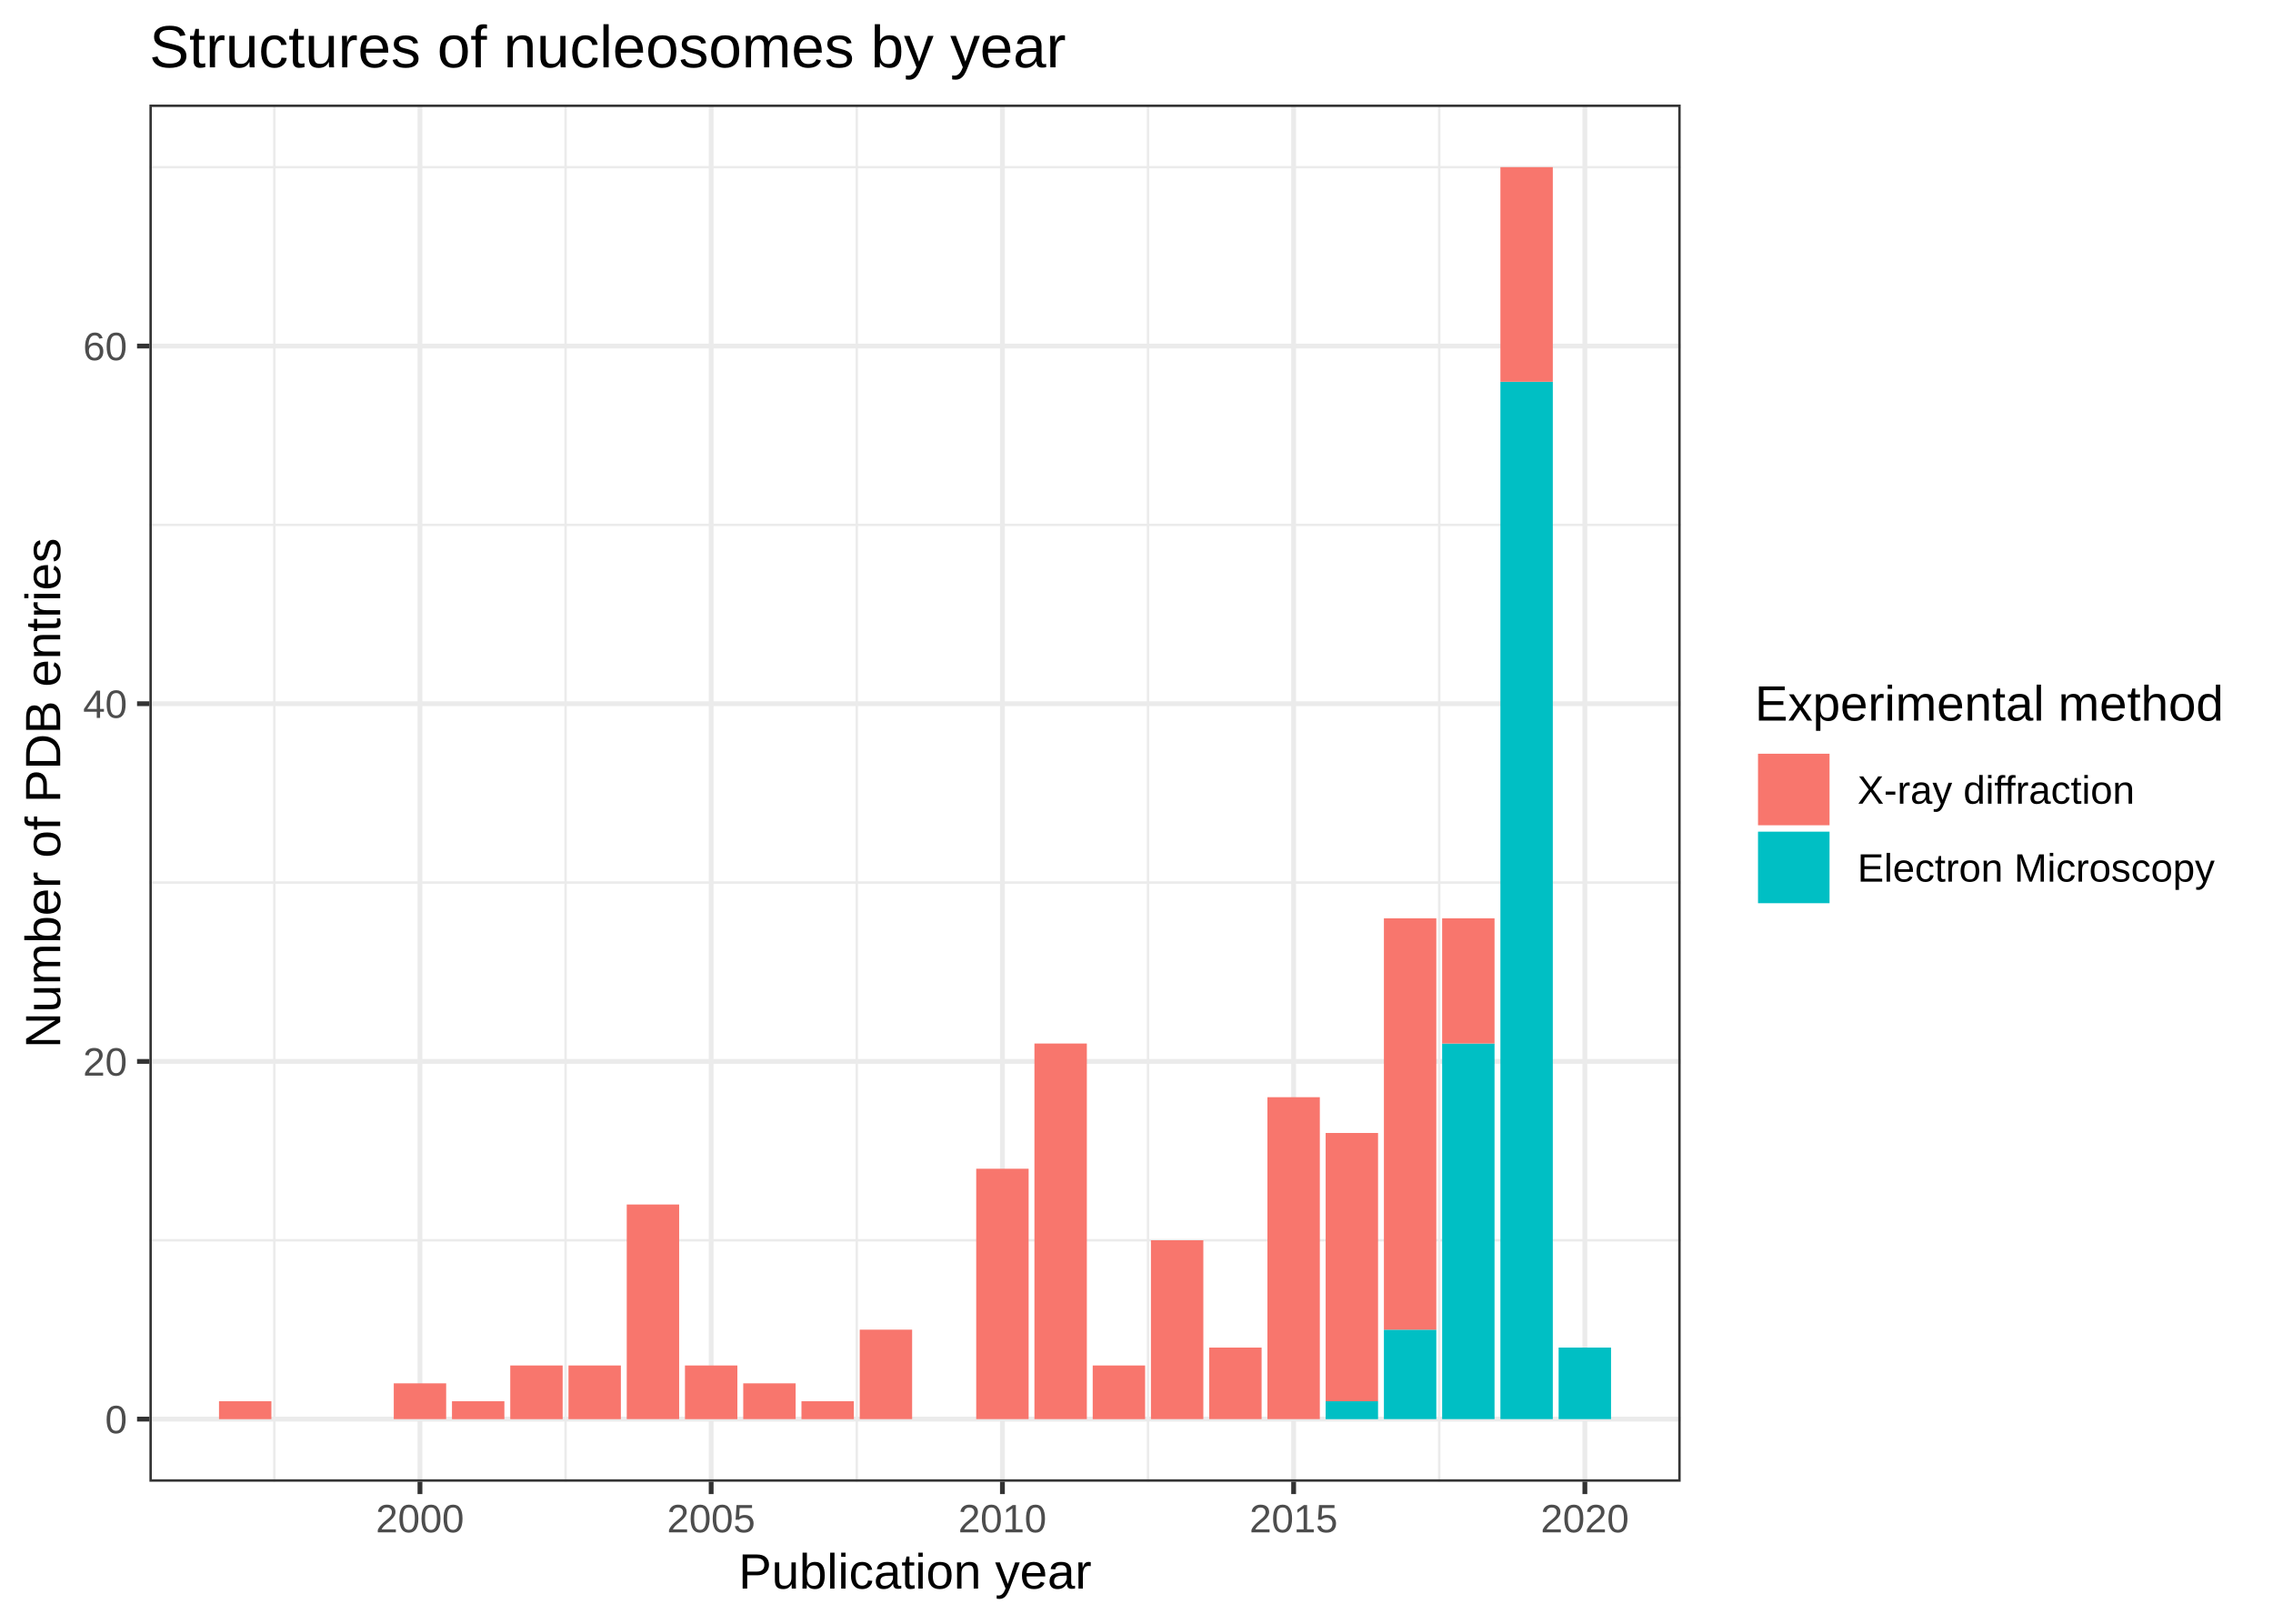
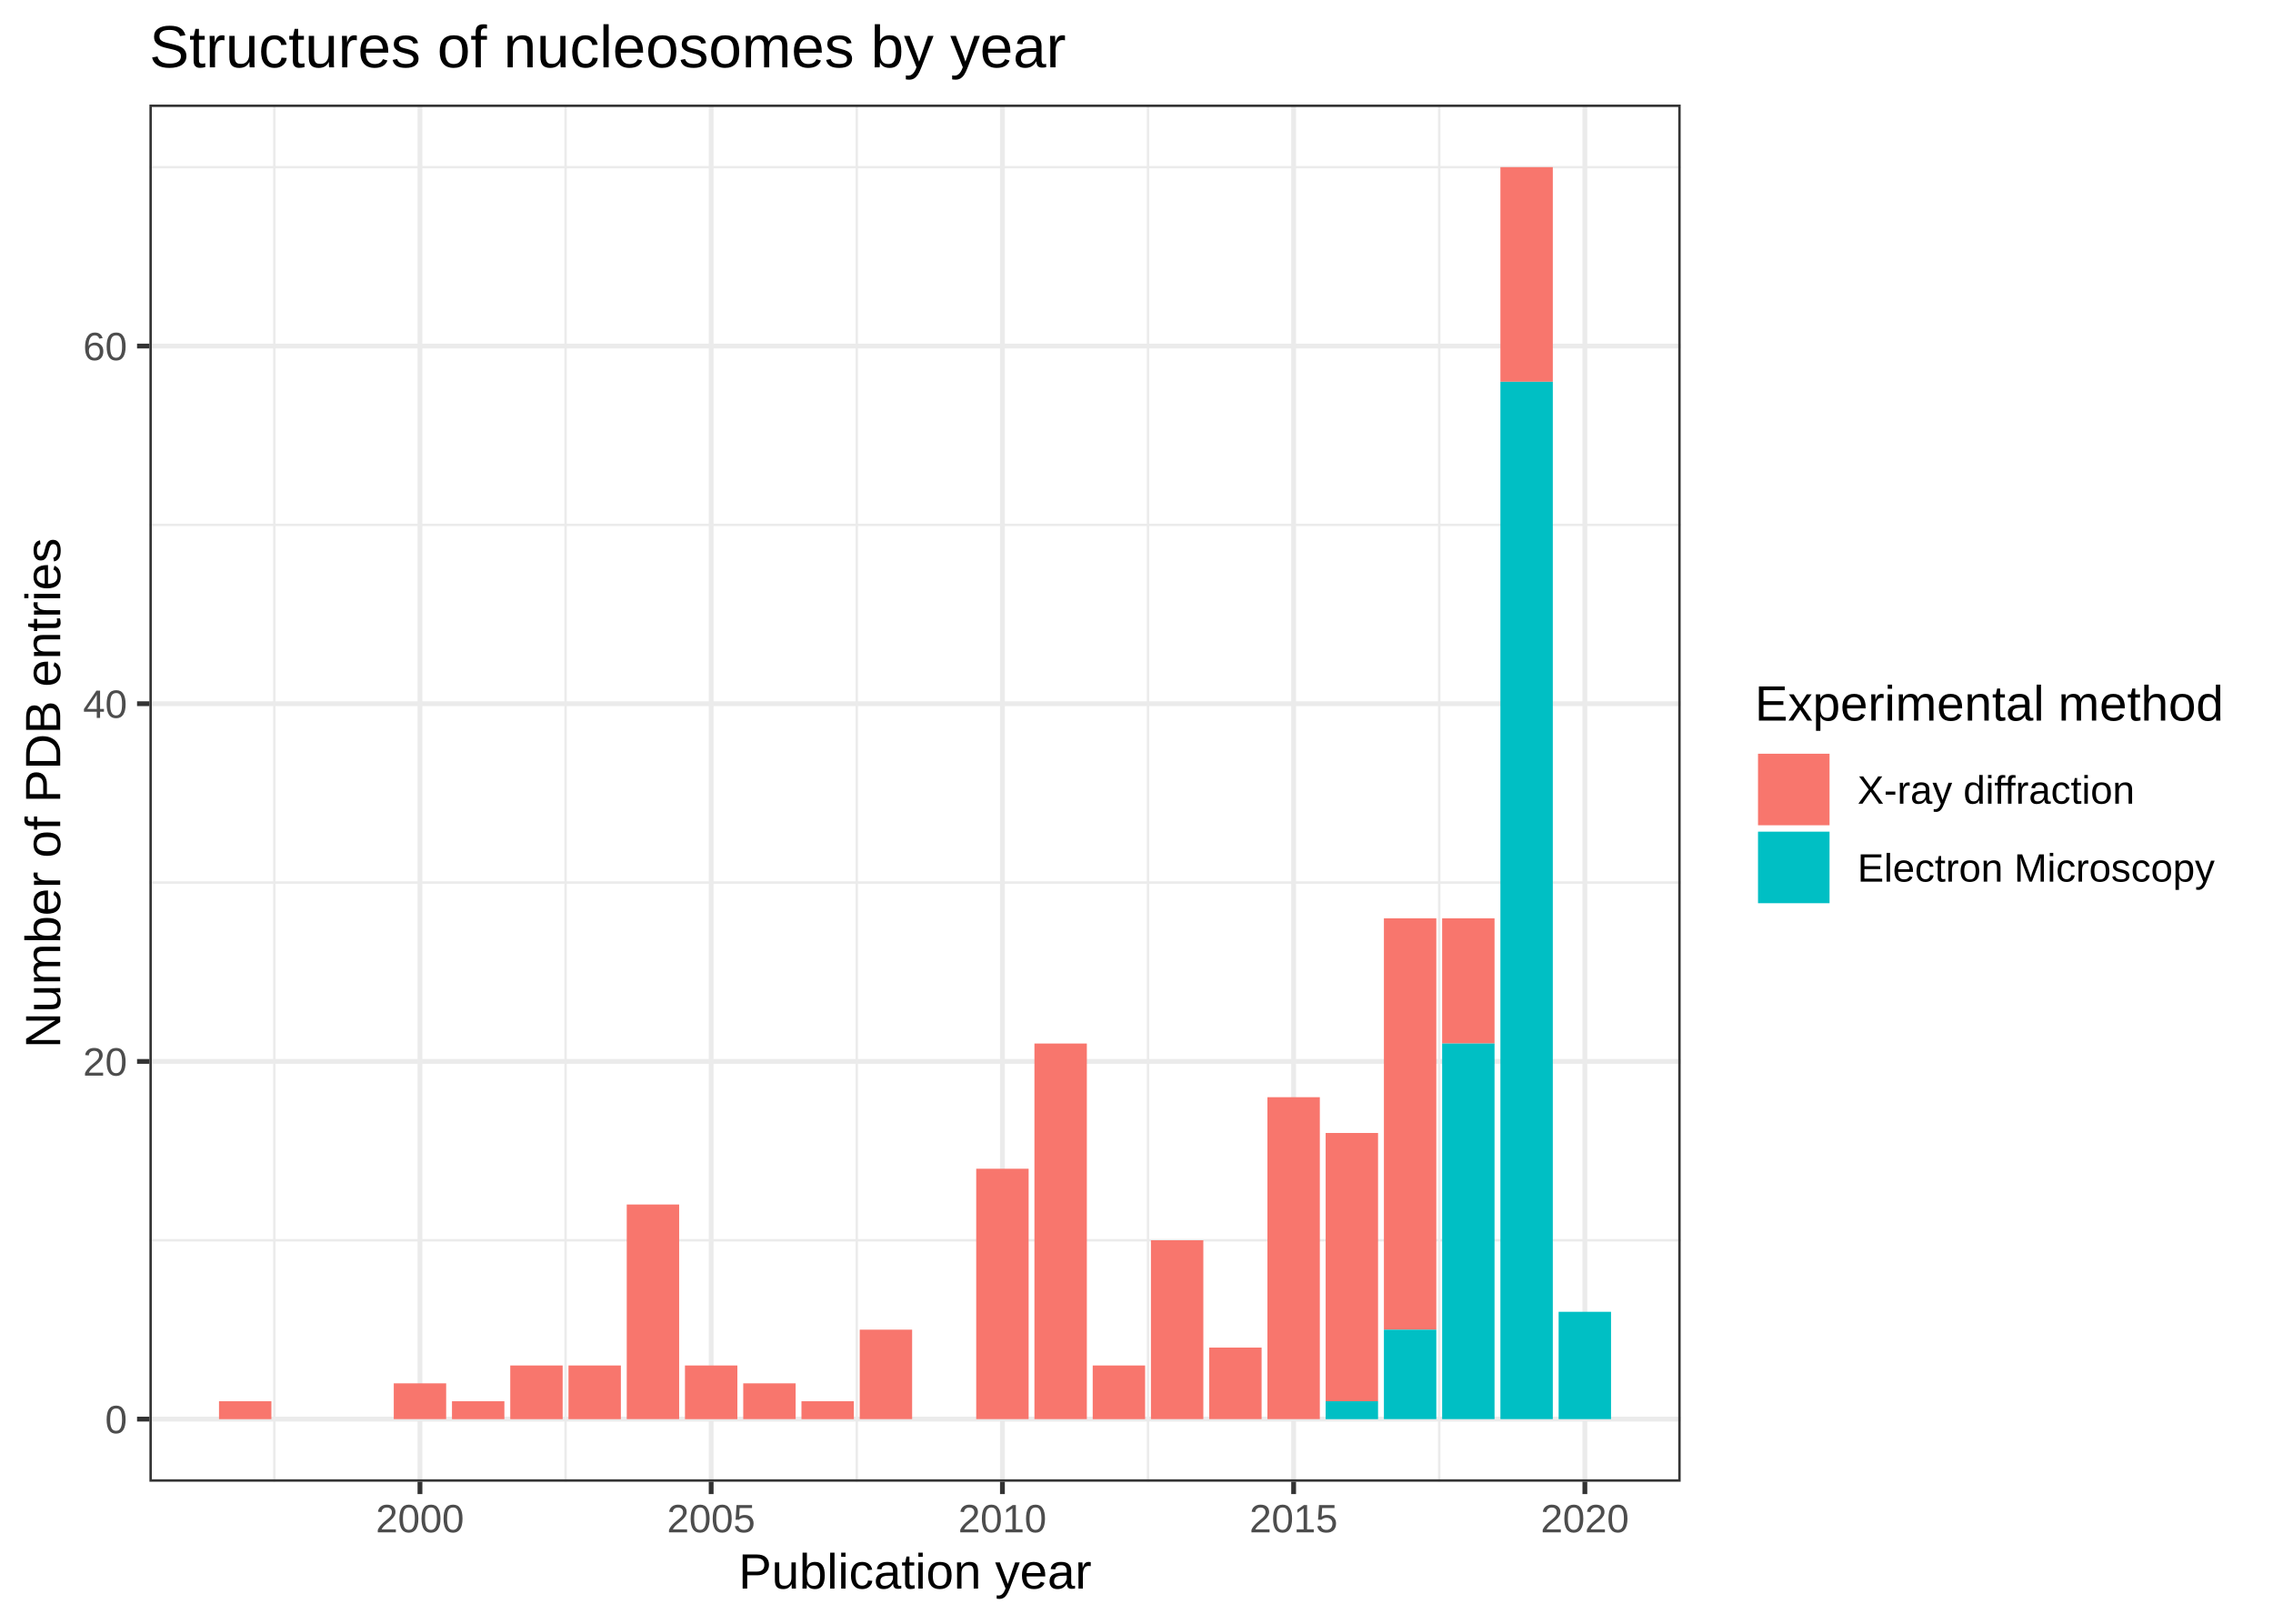
<svg xmlns="http://www.w3.org/2000/svg" viewBox="0 0 504.00 360.00">
  <defs>
    <style type="text/css">
    line, polyline, polygon, path, rect, circle {
      fill: none;
      stroke: #000000;
      stroke-linecap: round;
      stroke-linejoin: round;
      stroke-miterlimit: 10.00;
    }
  </style>
  </defs>
  <rect width="100%" height="100%" style="stroke: none; fill: #FFFFFF;" />
  <rect x="0" y="0" width="504.00" height="360.00" style="stroke-width: 1.07; stroke: #FFFFFF; fill: #FFFFFF;" />
  <defs>
    <clipPath id="cpMzMuMTN8MzcyLjY2fDMyOC41MXwyMy4xOQ==">
      <rect x="33.13" y="23.19" width="339.53" height="305.32" />
    </clipPath>
  </defs>
  <rect x="33.13" y="23.19" width="339.53" height="305.32" style="stroke-width: 1.07; stroke: none; fill: #FFFFFF;" clip-path="url(#cpMzMuMTN8MzcyLjY2fDMyOC41MXwyMy4xOQ==)" />
  <polyline points="33.13,274.98 372.66,274.98 " style="stroke-width: 0.53; stroke: #EBEBEB; stroke-linecap: butt;" clip-path="url(#cpMzMuMTN8MzcyLjY2fDMyOC41MXwyMy4xOQ==)" />
  <polyline points="33.13,195.67 372.66,195.67 " style="stroke-width: 0.53; stroke: #EBEBEB; stroke-linecap: butt;" clip-path="url(#cpMzMuMTN8MzcyLjY2fDMyOC41MXwyMy4xOQ==)" />
  <polyline points="33.13,116.37 372.66,116.37 " style="stroke-width: 0.53; stroke: #EBEBEB; stroke-linecap: butt;" clip-path="url(#cpMzMuMTN8MzcyLjY2fDMyOC41MXwyMy4xOQ==)" />
  <polyline points="33.13,37.06 372.66,37.06 " style="stroke-width: 0.53; stroke: #EBEBEB; stroke-linecap: butt;" clip-path="url(#cpMzMuMTN8MzcyLjY2fDMyOC41MXwyMy4xOQ==)" />
  <polyline points="60.83,328.51 60.83,23.19 " style="stroke-width: 0.53; stroke: #EBEBEB; stroke-linecap: butt;" clip-path="url(#cpMzMuMTN8MzcyLjY2fDMyOC41MXwyMy4xOQ==)" />
  <polyline points="125.41,328.51 125.41,23.19 " style="stroke-width: 0.53; stroke: #EBEBEB; stroke-linecap: butt;" clip-path="url(#cpMzMuMTN8MzcyLjY2fDMyOC41MXwyMy4xOQ==)" />
  <polyline points="189.98,328.51 189.98,23.19 " style="stroke-width: 0.53; stroke: #EBEBEB; stroke-linecap: butt;" clip-path="url(#cpMzMuMTN8MzcyLjY2fDMyOC41MXwyMy4xOQ==)" />
  <polyline points="254.55,328.51 254.55,23.19 " style="stroke-width: 0.53; stroke: #EBEBEB; stroke-linecap: butt;" clip-path="url(#cpMzMuMTN8MzcyLjY2fDMyOC41MXwyMy4xOQ==)" />
  <polyline points="319.13,328.51 319.13,23.19 " style="stroke-width: 0.53; stroke: #EBEBEB; stroke-linecap: butt;" clip-path="url(#cpMzMuMTN8MzcyLjY2fDMyOC41MXwyMy4xOQ==)" />
  <polyline points="33.13,314.63 372.66,314.63 " style="stroke-width: 1.07; stroke: #EBEBEB; stroke-linecap: butt;" clip-path="url(#cpMzMuMTN8MzcyLjY2fDMyOC41MXwyMy4xOQ==)" />
  <polyline points="33.13,235.33 372.66,235.33 " style="stroke-width: 1.07; stroke: #EBEBEB; stroke-linecap: butt;" clip-path="url(#cpMzMuMTN8MzcyLjY2fDMyOC41MXwyMy4xOQ==)" />
  <polyline points="33.13,156.02 372.66,156.02 " style="stroke-width: 1.07; stroke: #EBEBEB; stroke-linecap: butt;" clip-path="url(#cpMzMuMTN8MzcyLjY2fDMyOC41MXwyMy4xOQ==)" />
  <polyline points="33.13,76.72 372.66,76.72 " style="stroke-width: 1.07; stroke: #EBEBEB; stroke-linecap: butt;" clip-path="url(#cpMzMuMTN8MzcyLjY2fDMyOC41MXwyMy4xOQ==)" />
  <polyline points="93.12,328.51 93.12,23.19 " style="stroke-width: 1.07; stroke: #EBEBEB; stroke-linecap: butt;" clip-path="url(#cpMzMuMTN8MzcyLjY2fDMyOC41MXwyMy4xOQ==)" />
  <polyline points="157.69,328.51 157.69,23.19 " style="stroke-width: 1.07; stroke: #EBEBEB; stroke-linecap: butt;" clip-path="url(#cpMzMuMTN8MzcyLjY2fDMyOC41MXwyMy4xOQ==)" />
  <polyline points="222.27,328.51 222.27,23.19 " style="stroke-width: 1.07; stroke: #EBEBEB; stroke-linecap: butt;" clip-path="url(#cpMzMuMTN8MzcyLjY2fDMyOC41MXwyMy4xOQ==)" />
  <polyline points="286.84,328.51 286.84,23.19 " style="stroke-width: 1.07; stroke: #EBEBEB; stroke-linecap: butt;" clip-path="url(#cpMzMuMTN8MzcyLjY2fDMyOC41MXwyMy4xOQ==)" />
  <polyline points="351.42,328.51 351.42,23.19 " style="stroke-width: 1.07; stroke: #EBEBEB; stroke-linecap: butt;" clip-path="url(#cpMzMuMTN8MzcyLjY2fDMyOC41MXwyMy4xOQ==)" />
  <rect x="48.56" y="310.67" width="11.62" height="3.97" style="stroke-width: 1.07; stroke: none; stroke-linecap: square; stroke-linejoin: miter; fill: #F8766D;" clip-path="url(#cpMzMuMTN8MzcyLjY2fDMyOC41MXwyMy4xOQ==)" />
  <rect x="87.31" y="306.70" width="11.62" height="7.93" style="stroke-width: 1.07; stroke: none; stroke-linecap: square; stroke-linejoin: miter; fill: #F8766D;" clip-path="url(#cpMzMuMTN8MzcyLjY2fDMyOC41MXwyMy4xOQ==)" />
  <rect x="100.22" y="310.67" width="11.62" height="3.97" style="stroke-width: 1.07; stroke: none; stroke-linecap: square; stroke-linejoin: miter; fill: #F8766D;" clip-path="url(#cpMzMuMTN8MzcyLjY2fDMyOC41MXwyMy4xOQ==)" />
  <rect x="113.14" y="302.74" width="11.62" height="11.90" style="stroke-width: 1.07; stroke: none; stroke-linecap: square; stroke-linejoin: miter; fill: #F8766D;" clip-path="url(#cpMzMuMTN8MzcyLjY2fDMyOC41MXwyMy4xOQ==)" />
  <rect x="126.05" y="302.74" width="11.62" height="11.90" style="stroke-width: 1.07; stroke: none; stroke-linecap: square; stroke-linejoin: miter; fill: #F8766D;" clip-path="url(#cpMzMuMTN8MzcyLjY2fDMyOC41MXwyMy4xOQ==)" />
  <rect x="138.97" y="267.05" width="11.62" height="47.58" style="stroke-width: 1.07; stroke: none; stroke-linecap: square; stroke-linejoin: miter; fill: #F8766D;" clip-path="url(#cpMzMuMTN8MzcyLjY2fDMyOC41MXwyMy4xOQ==)" />
  <rect x="151.88" y="302.74" width="11.62" height="11.90" style="stroke-width: 1.07; stroke: none; stroke-linecap: square; stroke-linejoin: miter; fill: #F8766D;" clip-path="url(#cpMzMuMTN8MzcyLjY2fDMyOC41MXwyMy4xOQ==)" />
  <rect x="164.80" y="306.70" width="11.62" height="7.93" style="stroke-width: 1.07; stroke: none; stroke-linecap: square; stroke-linejoin: miter; fill: #F8766D;" clip-path="url(#cpMzMuMTN8MzcyLjY2fDMyOC41MXwyMy4xOQ==)" />
  <rect x="177.71" y="310.67" width="11.62" height="3.97" style="stroke-width: 1.07; stroke: none; stroke-linecap: square; stroke-linejoin: miter; fill: #F8766D;" clip-path="url(#cpMzMuMTN8MzcyLjY2fDMyOC41MXwyMy4xOQ==)" />
  <rect x="190.63" y="294.80" width="11.62" height="19.83" style="stroke-width: 1.07; stroke: none; stroke-linecap: square; stroke-linejoin: miter; fill: #F8766D;" clip-path="url(#cpMzMuMTN8MzcyLjY2fDMyOC41MXwyMy4xOQ==)" />
  <rect x="216.46" y="259.12" width="11.62" height="55.51" style="stroke-width: 1.07; stroke: none; stroke-linecap: square; stroke-linejoin: miter; fill: #F8766D;" clip-path="url(#cpMzMuMTN8MzcyLjY2fDMyOC41MXwyMy4xOQ==)" />
  <rect x="229.37" y="231.36" width="11.62" height="83.27" style="stroke-width: 1.07; stroke: none; stroke-linecap: square; stroke-linejoin: miter; fill: #F8766D;" clip-path="url(#cpMzMuMTN8MzcyLjY2fDMyOC41MXwyMy4xOQ==)" />
  <rect x="242.29" y="302.74" width="11.62" height="11.90" style="stroke-width: 1.07; stroke: none; stroke-linecap: square; stroke-linejoin: miter; fill: #F8766D;" clip-path="url(#cpMzMuMTN8MzcyLjY2fDMyOC41MXwyMy4xOQ==)" />
  <rect x="255.20" y="274.98" width="11.62" height="39.65" style="stroke-width: 1.07; stroke: none; stroke-linecap: square; stroke-linejoin: miter; fill: #F8766D;" clip-path="url(#cpMzMuMTN8MzcyLjY2fDMyOC41MXwyMy4xOQ==)" />
  <rect x="268.12" y="298.77" width="11.62" height="15.86" style="stroke-width: 1.07; stroke: none; stroke-linecap: square; stroke-linejoin: miter; fill: #F8766D;" clip-path="url(#cpMzMuMTN8MzcyLjY2fDMyOC41MXwyMy4xOQ==)" />
  <rect x="281.03" y="243.26" width="11.62" height="71.37" style="stroke-width: 1.07; stroke: none; stroke-linecap: square; stroke-linejoin: miter; fill: #F8766D;" clip-path="url(#cpMzMuMTN8MzcyLjY2fDMyOC41MXwyMy4xOQ==)" />
+   <rect x="293.94" y="251.19" width="11.62" height="59.48" style="stroke-width: 1.07; stroke: none; stroke-linecap: square; stroke-linejoin: miter; fill: #F8766D;" clip-path="url(#cpMzMuMTN8MzcyLjY2fDMyOC41MXwyMy4xOQ==)" />
+   <rect x="306.86" y="203.60" width="11.62" height="91.20" style="stroke-width: 1.07; stroke: none; stroke-linecap: square; stroke-linejoin: miter; fill: #F8766D;" clip-path="url(#cpMzMuMTN8MzcyLjY2fDMyOC41MXwyMy4xOQ==)" />
+   <rect x="319.77" y="203.60" width="11.62" height="27.76" style="stroke-width: 1.07; stroke: none; stroke-linecap: square; stroke-linejoin: miter; fill: #F8766D;" clip-path="url(#cpMzMuMTN8MzcyLjY2fDMyOC41MXwyMy4xOQ==)" />
+   <rect x="332.69" y="37.06" width="11.62" height="47.58" style="stroke-width: 1.07; stroke: none; stroke-linecap: square; stroke-linejoin: miter; fill: #F8766D;" clip-path="url(#cpMzMuMTN8MzcyLjY2fDMyOC41MXwyMy4xOQ==)" />
  <rect x="293.94" y="310.67" width="11.62" height="3.97" style="stroke-width: 1.07; stroke: none; stroke-linecap: square; stroke-linejoin: miter; fill: #00BFC4;" clip-path="url(#cpMzMuMTN8MzcyLjY2fDMyOC41MXwyMy4xOQ==)" />
-   <rect x="293.94" y="251.19" width="11.62" height="59.48" style="stroke-width: 1.07; stroke: none; stroke-linecap: square; stroke-linejoin: miter; fill: #F8766D;" clip-path="url(#cpMzMuMTN8MzcyLjY2fDMyOC41MXwyMy4xOQ==)" />
  <rect x="306.86" y="294.80" width="11.62" height="19.83" style="stroke-width: 1.07; stroke: none; stroke-linecap: square; stroke-linejoin: miter; fill: #00BFC4;" clip-path="url(#cpMzMuMTN8MzcyLjY2fDMyOC41MXwyMy4xOQ==)" />
-   <rect x="306.86" y="203.60" width="11.62" height="91.20" style="stroke-width: 1.07; stroke: none; stroke-linecap: square; stroke-linejoin: miter; fill: #F8766D;" clip-path="url(#cpMzMuMTN8MzcyLjY2fDMyOC41MXwyMy4xOQ==)" />
  <rect x="319.77" y="231.36" width="11.62" height="83.27" style="stroke-width: 1.07; stroke: none; stroke-linecap: square; stroke-linejoin: miter; fill: #00BFC4;" clip-path="url(#cpMzMuMTN8MzcyLjY2fDMyOC41MXwyMy4xOQ==)" />
-   <rect x="319.77" y="203.60" width="11.62" height="27.76" style="stroke-width: 1.07; stroke: none; stroke-linecap: square; stroke-linejoin: miter; fill: #F8766D;" clip-path="url(#cpMzMuMTN8MzcyLjY2fDMyOC41MXwyMy4xOQ==)" />
  <rect x="332.69" y="84.65" width="11.62" height="229.98" style="stroke-width: 1.07; stroke: none; stroke-linecap: square; stroke-linejoin: miter; fill: #00BFC4;" clip-path="url(#cpMzMuMTN8MzcyLjY2fDMyOC41MXwyMy4xOQ==)" />
-   <rect x="332.69" y="37.06" width="11.62" height="47.58" style="stroke-width: 1.07; stroke: none; stroke-linecap: square; stroke-linejoin: miter; fill: #F8766D;" clip-path="url(#cpMzMuMTN8MzcyLjY2fDMyOC41MXwyMy4xOQ==)" />
-   <rect x="345.60" y="298.77" width="11.62" height="15.86" style="stroke-width: 1.07; stroke: none; stroke-linecap: square; stroke-linejoin: miter; fill: #00BFC4;" clip-path="url(#cpMzMuMTN8MzcyLjY2fDMyOC41MXwyMy4xOQ==)" />
+   <rect x="345.60" y="290.84" width="11.62" height="23.79" style="stroke-width: 1.07; stroke: none; stroke-linecap: square; stroke-linejoin: miter; fill: #00BFC4;" clip-path="url(#cpMzMuMTN8MzcyLjY2fDMyOC41MXwyMy4xOQ==)" />
  <rect x="33.13" y="23.19" width="339.53" height="305.32" style="stroke-width: 1.07; stroke: #333333;" clip-path="url(#cpMzMuMTN8MzcyLjY2fDMyOC41MXwyMy4xOQ==)" />
  <defs>
    <clipPath id="cpMC4wMHw1MDQuMDB8MzYwLjAwfDAuMDA=">
      <rect x="0.00" y="0.00" width="504.00" height="360.00" />
    </clipPath>
  </defs>
  <g clip-path="url(#cpMC4wMHw1MDQuMDB8MzYwLjAwfDAuMDA=)">
    <text x="23.30" y="317.78" style="font-size: 8.80px; fill: #4D4D4D; font-family: Arial;" textLength="4.89px" lengthAdjust="spacingAndGlyphs">0</text>
  </g>
  <g clip-path="url(#cpMC4wMHw1MDQuMDB8MzYwLjAwfDAuMDA=)">
    <text x="18.41" y="238.48" style="font-size: 8.80px; fill: #4D4D4D; font-family: Arial;" textLength="9.79px" lengthAdjust="spacingAndGlyphs">20</text>
  </g>
  <g clip-path="url(#cpMC4wMHw1MDQuMDB8MzYwLjAwfDAuMDA=)">
    <text x="18.41" y="159.17" style="font-size: 8.80px; fill: #4D4D4D; font-family: Arial;" textLength="9.79px" lengthAdjust="spacingAndGlyphs">40</text>
  </g>
  <g clip-path="url(#cpMC4wMHw1MDQuMDB8MzYwLjAwfDAuMDA=)">
    <text x="18.41" y="79.87" style="font-size: 8.80px; fill: #4D4D4D; font-family: Arial;" textLength="9.79px" lengthAdjust="spacingAndGlyphs">60</text>
  </g>
  <polyline points="30.39,314.63 33.13,314.63 " style="stroke-width: 1.07; stroke: #333333; stroke-linecap: butt;" clip-path="url(#cpMC4wMHw1MDQuMDB8MzYwLjAwfDAuMDA=)" />
  <polyline points="30.39,235.33 33.13,235.33 " style="stroke-width: 1.07; stroke: #333333; stroke-linecap: butt;" clip-path="url(#cpMC4wMHw1MDQuMDB8MzYwLjAwfDAuMDA=)" />
  <polyline points="30.39,156.02 33.13,156.02 " style="stroke-width: 1.07; stroke: #333333; stroke-linecap: butt;" clip-path="url(#cpMC4wMHw1MDQuMDB8MzYwLjAwfDAuMDA=)" />
  <polyline points="30.39,76.72 33.13,76.72 " style="stroke-width: 1.07; stroke: #333333; stroke-linecap: butt;" clip-path="url(#cpMC4wMHw1MDQuMDB8MzYwLjAwfDAuMDA=)" />
  <polyline points="93.12,331.25 93.12,328.51 " style="stroke-width: 1.07; stroke: #333333; stroke-linecap: butt;" clip-path="url(#cpMC4wMHw1MDQuMDB8MzYwLjAwfDAuMDA=)" />
  <polyline points="157.69,331.25 157.69,328.51 " style="stroke-width: 1.07; stroke: #333333; stroke-linecap: butt;" clip-path="url(#cpMC4wMHw1MDQuMDB8MzYwLjAwfDAuMDA=)" />
  <polyline points="222.27,331.25 222.27,328.51 " style="stroke-width: 1.07; stroke: #333333; stroke-linecap: butt;" clip-path="url(#cpMC4wMHw1MDQuMDB8MzYwLjAwfDAuMDA=)" />
  <polyline points="286.84,331.25 286.84,328.51 " style="stroke-width: 1.07; stroke: #333333; stroke-linecap: butt;" clip-path="url(#cpMC4wMHw1MDQuMDB8MzYwLjAwfDAuMDA=)" />
  <polyline points="351.42,331.25 351.42,328.51 " style="stroke-width: 1.07; stroke: #333333; stroke-linecap: butt;" clip-path="url(#cpMC4wMHw1MDQuMDB8MzYwLjAwfDAuMDA=)" />
  <g clip-path="url(#cpMC4wMHw1MDQuMDB8MzYwLjAwfDAuMDA=)">
    <text x="83.33" y="339.74" style="font-size: 8.80px; fill: #4D4D4D; font-family: Arial;" textLength="19.58px" lengthAdjust="spacingAndGlyphs">2000</text>
  </g>
  <g clip-path="url(#cpMC4wMHw1MDQuMDB8MzYwLjAwfDAuMDA=)">
    <text x="147.90" y="339.74" style="font-size: 8.80px; fill: #4D4D4D; font-family: Arial;" textLength="19.58px" lengthAdjust="spacingAndGlyphs">2005</text>
  </g>
  <g clip-path="url(#cpMC4wMHw1MDQuMDB8MzYwLjAwfDAuMDA=)">
    <text x="212.48" y="339.74" style="font-size: 8.80px; fill: #4D4D4D; font-family: Arial;" textLength="19.58px" lengthAdjust="spacingAndGlyphs">2010</text>
  </g>
  <g clip-path="url(#cpMC4wMHw1MDQuMDB8MzYwLjAwfDAuMDA=)">
    <text x="277.05" y="339.74" style="font-size: 8.80px; fill: #4D4D4D; font-family: Arial;" textLength="19.58px" lengthAdjust="spacingAndGlyphs">2015</text>
  </g>
  <g clip-path="url(#cpMC4wMHw1MDQuMDB8MzYwLjAwfDAuMDA=)">
    <text x="341.63" y="339.74" style="font-size: 8.80px; fill: #4D4D4D; font-family: Arial;" textLength="19.58px" lengthAdjust="spacingAndGlyphs">2020</text>
  </g>
  <g clip-path="url(#cpMC4wMHw1MDQuMDB8MzYwLjAwfDAuMDA=)">
    <text x="163.76" y="352.21" style="font-size: 11.00px; font-family: Arial;" textLength="78.27px" lengthAdjust="spacingAndGlyphs">Publication year</text>
  </g>
  <g clip-path="url(#cpMC4wMHw1MDQuMDB8MzYwLjAwfDAuMDA=)">
    <text transform="translate(13.35,232.40) rotate(-90)" style="font-size: 11.00px; font-family: Arial;" textLength="113.10px" lengthAdjust="spacingAndGlyphs">Number of PDB entries</text>
  </g>
  <rect x="383.62" y="145.25" width="114.90" height="61.19" style="stroke-width: 1.07; stroke: none; fill: #FFFFFF;" clip-path="url(#cpMC4wMHw1MDQuMDB8MzYwLjAwfDAuMDA=)" />
  <g clip-path="url(#cpMC4wMHw1MDQuMDB8MzYwLjAwfDAuMDA=)">
    <text x="389.10" y="159.76" style="font-size: 11.00px; font-family: Arial;" textLength="103.94px" lengthAdjust="spacingAndGlyphs">Experimental method</text>
  </g>
  <rect x="389.10" y="166.40" width="17.28" height="17.28" style="stroke-width: 1.07; stroke: none; fill: #FFFFFF;" clip-path="url(#cpMC4wMHw1MDQuMDB8MzYwLjAwfDAuMDA=)" />
  <rect x="389.81" y="167.11" width="15.86" height="15.86" style="stroke-width: 1.07; stroke: none; stroke-linecap: square; stroke-linejoin: miter; fill: #F8766D;" clip-path="url(#cpMC4wMHw1MDQuMDB8MzYwLjAwfDAuMDA=)" />
  <rect x="389.10" y="183.68" width="17.28" height="17.28" style="stroke-width: 1.07; stroke: none; fill: #FFFFFF;" clip-path="url(#cpMC4wMHw1MDQuMDB8MzYwLjAwfDAuMDA=)" />
  <rect x="389.81" y="184.39" width="15.86" height="15.86" style="stroke-width: 1.07; stroke: none; stroke-linecap: square; stroke-linejoin: miter; fill: #00BFC4;" clip-path="url(#cpMC4wMHw1MDQuMDB8MzYwLjAwfDAuMDA=)" />
  <g clip-path="url(#cpMC4wMHw1MDQuMDB8MzYwLjAwfDAuMDA=)">
    <text x="411.86" y="178.19" style="font-size: 8.80px; font-family: Arial;" textLength="61.62px" lengthAdjust="spacingAndGlyphs">X-ray diffraction</text>
  </g>
  <g clip-path="url(#cpMC4wMHw1MDQuMDB8MzYwLjAwfDAuMDA=)">
    <text x="411.86" y="195.47" style="font-size: 8.80px; font-family: Arial;" textLength="79.23px" lengthAdjust="spacingAndGlyphs">Electron Microscopy</text>
  </g>
  <g clip-path="url(#cpMC4wMHw1MDQuMDB8MzYwLjAwfDAuMDA=)">
    <text x="33.13" y="14.93" style="font-size: 13.20px; font-family: Arial;" textLength="203.23px" lengthAdjust="spacingAndGlyphs">Structures of nucleosomes by year</text>
  </g>
</svg>
